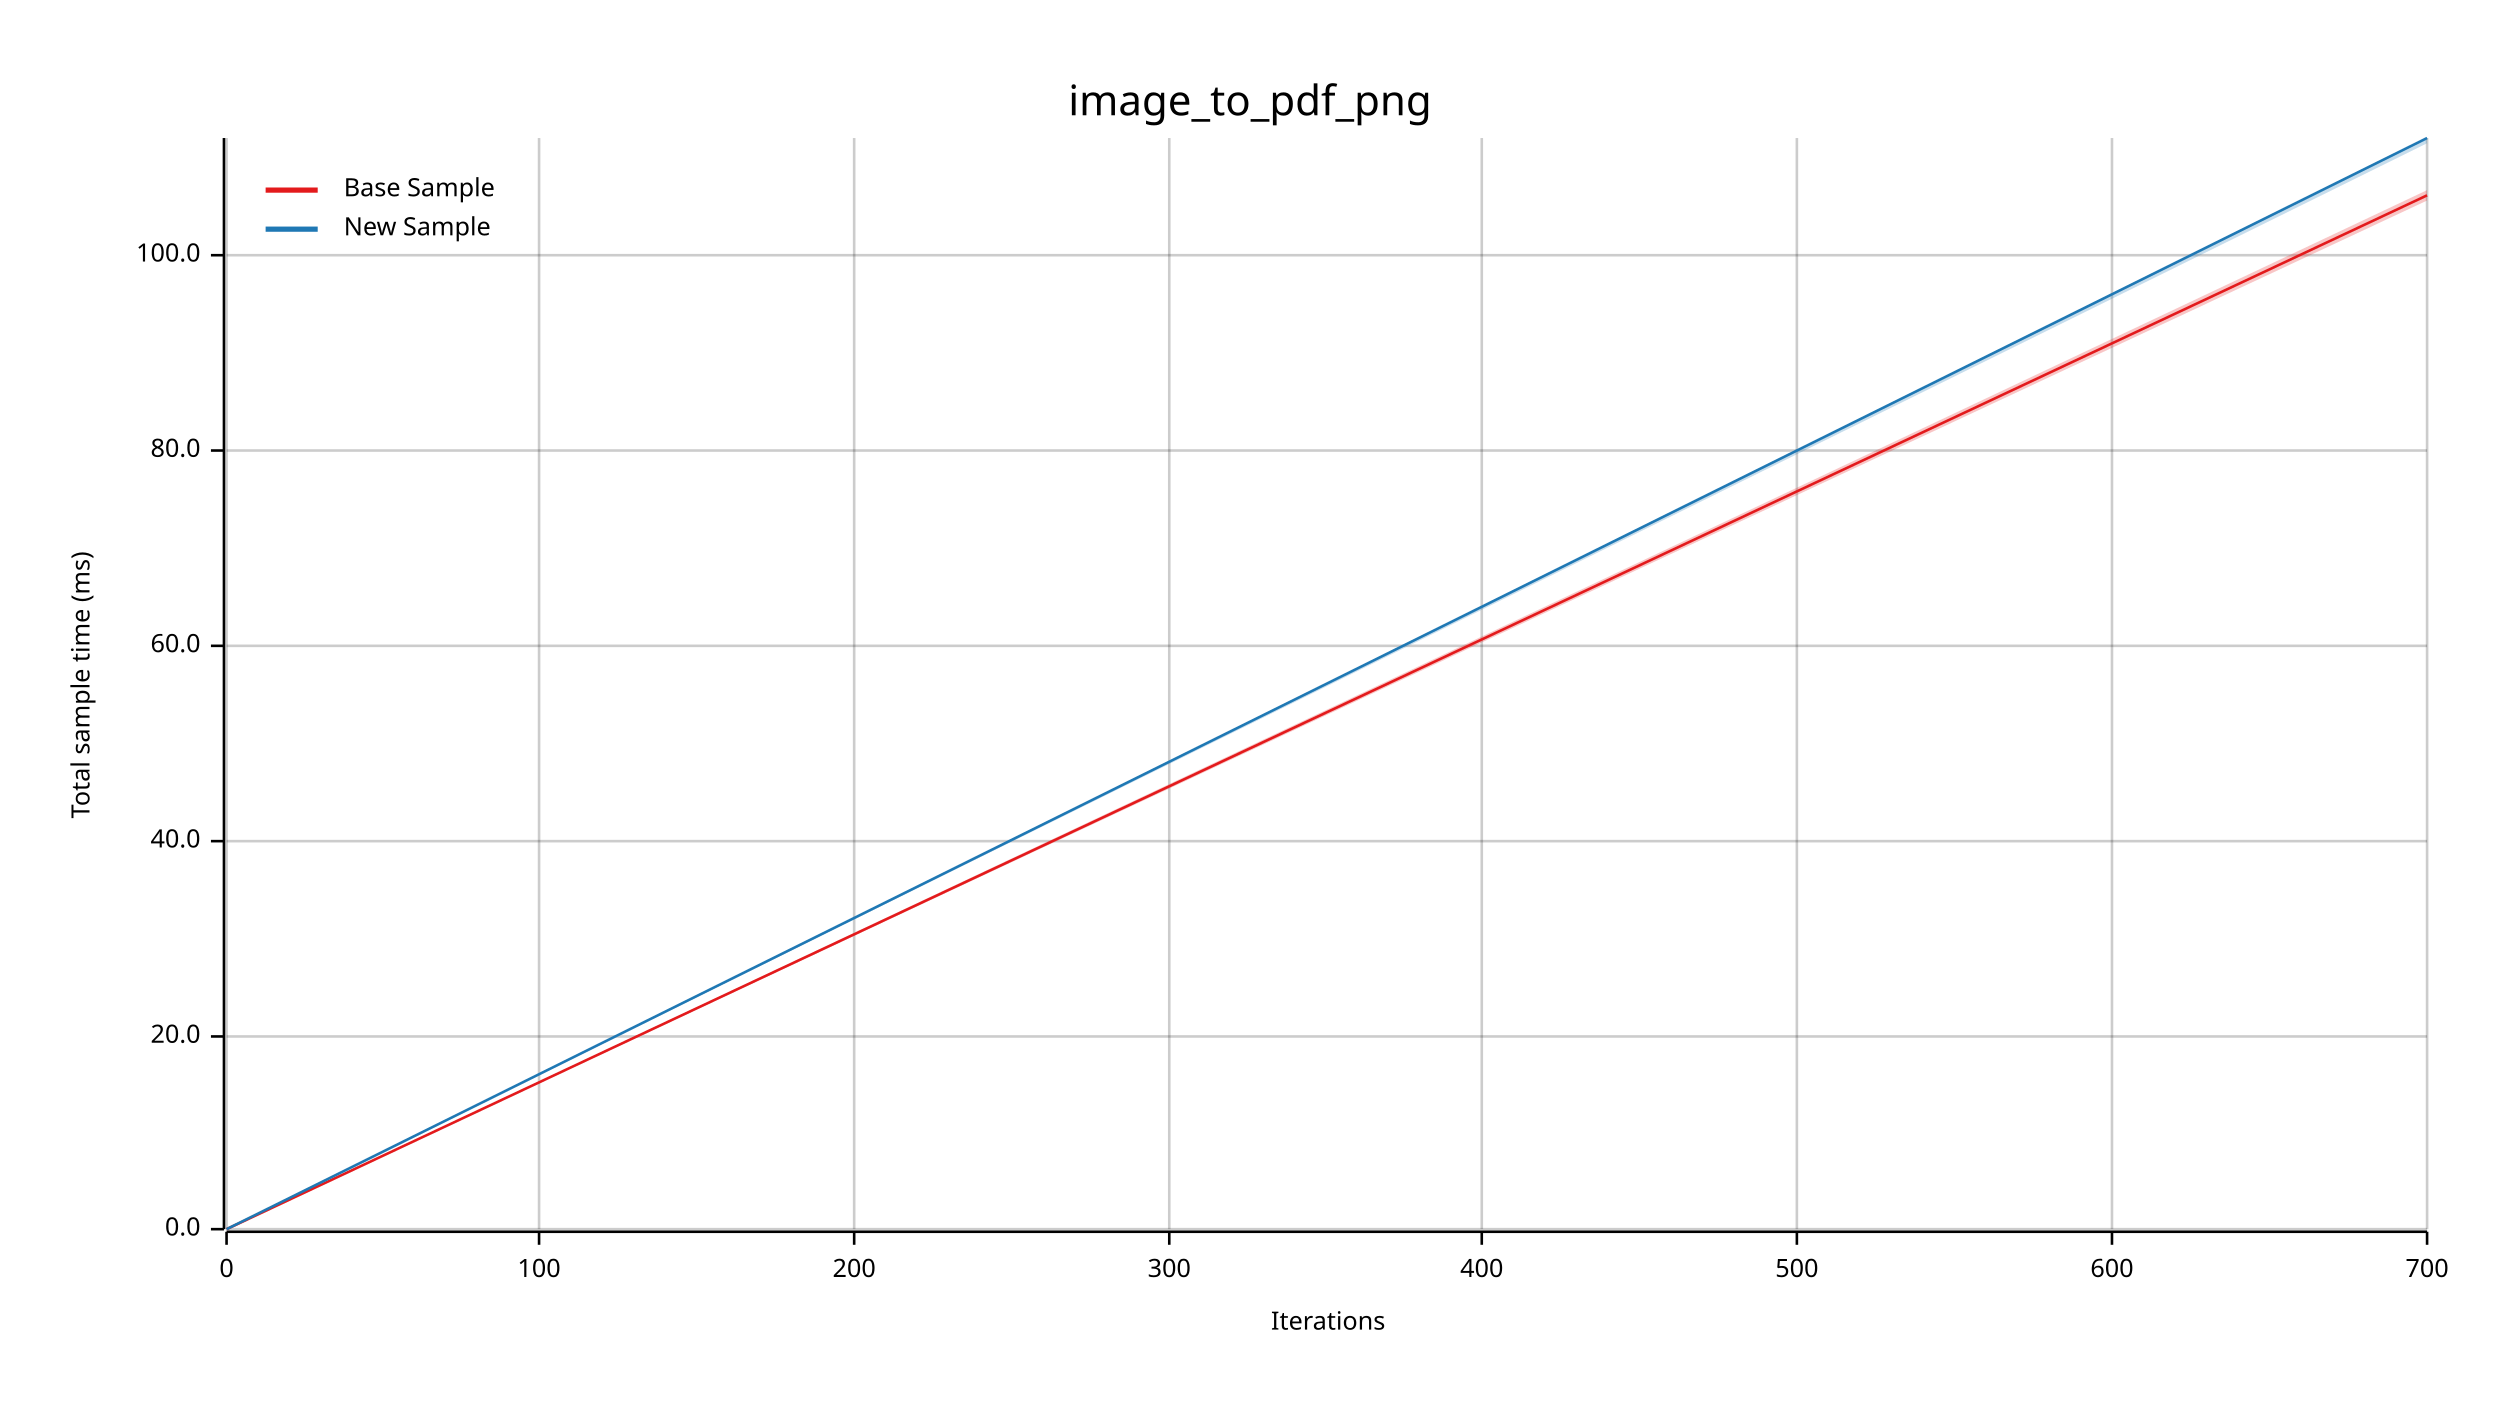
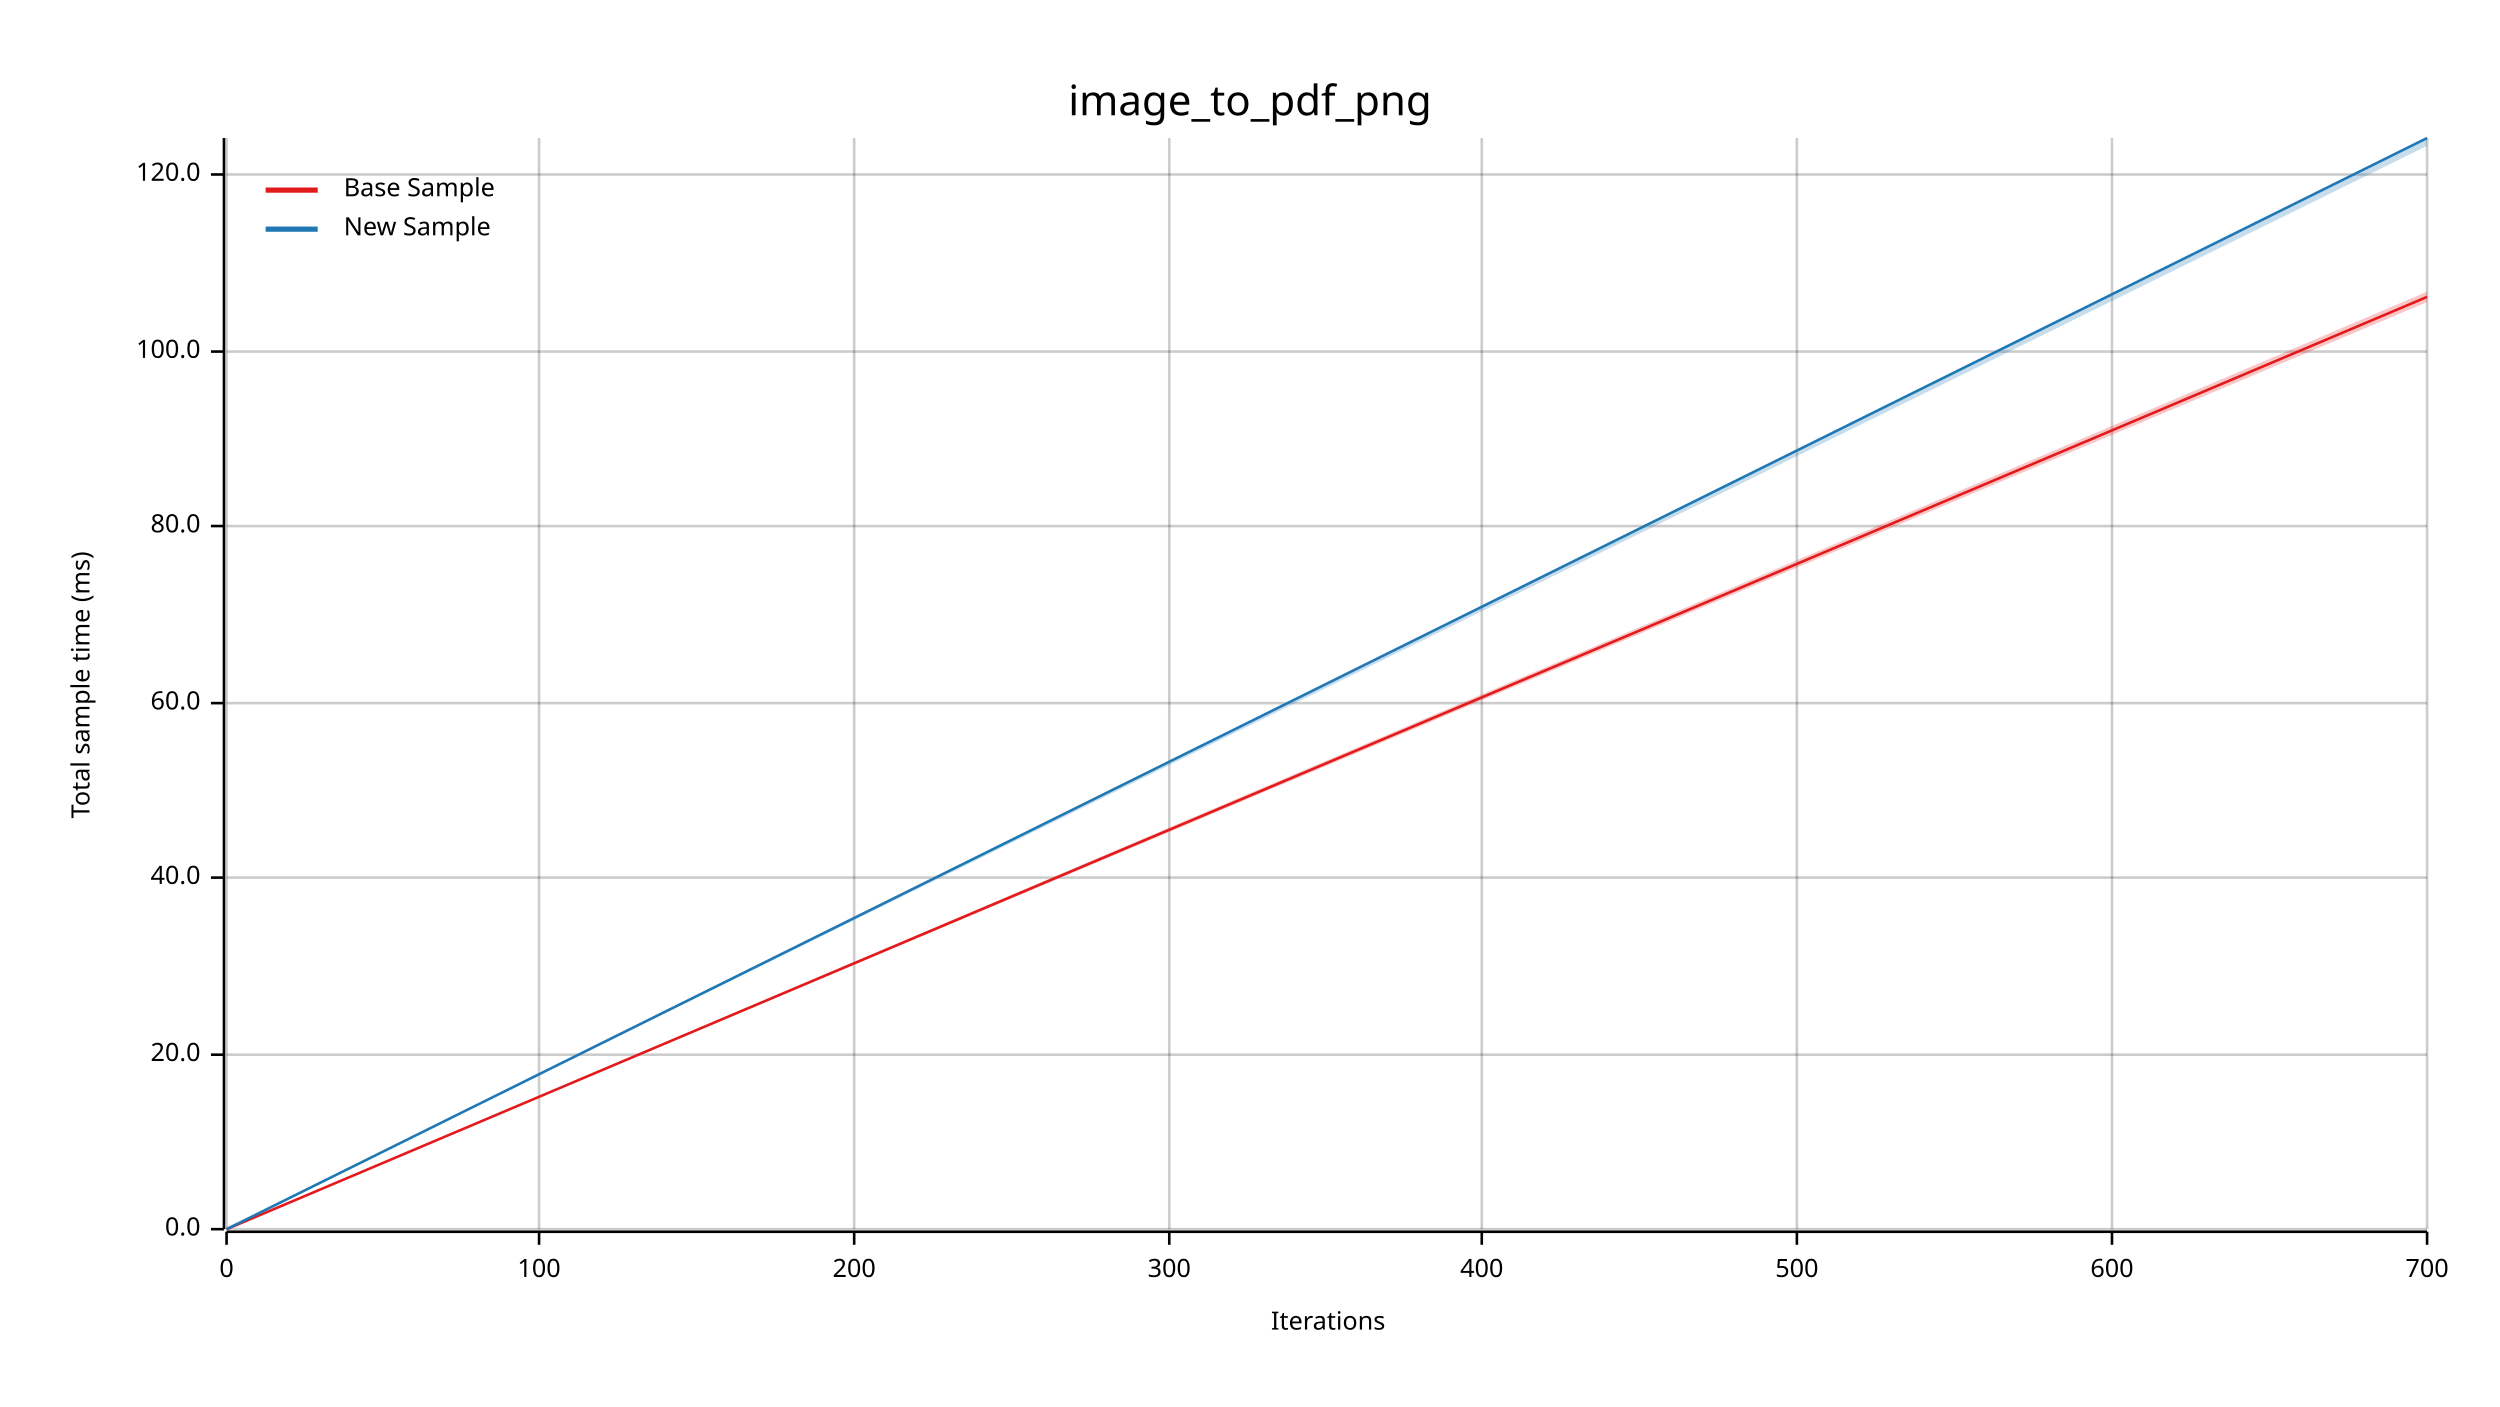
<svg xmlns="http://www.w3.org/2000/svg" width="960" height="540" viewBox="0 0 960 540">
  <text x="480" y="32" dy="0.76em" text-anchor="middle" font-family="sans-serif" font-size="16.129" opacity="1" fill="#000000">
image_to_pdf_png
</text>
  <text x="27" y="263" dy="0.76em" text-anchor="middle" font-family="sans-serif" font-size="9.677" opacity="1" fill="#000000" transform="rotate(270, 27, 263)">
Total sample time (ms)
</text>
  <text x="510" y="513" dy="-0.5ex" text-anchor="middle" font-family="sans-serif" font-size="9.677" opacity="1" fill="#000000">
Iterations
</text>
  <line opacity="0.2" stroke="#000000" stroke-width="1" x1="87" y1="472" x2="87" y2="53" />
  <line opacity="0.2" stroke="#000000" stroke-width="1" x1="207" y1="472" x2="207" y2="53" />
  <line opacity="0.2" stroke="#000000" stroke-width="1" x1="328" y1="472" x2="328" y2="53" />
  <line opacity="0.2" stroke="#000000" stroke-width="1" x1="449" y1="472" x2="449" y2="53" />
  <line opacity="0.2" stroke="#000000" stroke-width="1" x1="569" y1="472" x2="569" y2="53" />
  <line opacity="0.2" stroke="#000000" stroke-width="1" x1="690" y1="472" x2="690" y2="53" />
  <line opacity="0.2" stroke="#000000" stroke-width="1" x1="811" y1="472" x2="811" y2="53" />
  <line opacity="0.2" stroke="#000000" stroke-width="1" x1="932" y1="472" x2="932" y2="53" />
  <line opacity="0.2" stroke="#000000" stroke-width="1" x1="87" y1="472" x2="932" y2="472" />
-   <line opacity="0.2" stroke="#000000" stroke-width="1" x1="87" y1="398" x2="932" y2="398" />
-   <line opacity="0.2" stroke="#000000" stroke-width="1" x1="87" y1="323" x2="932" y2="323" />
-   <line opacity="0.2" stroke="#000000" stroke-width="1" x1="87" y1="248" x2="932" y2="248" />
-   <line opacity="0.2" stroke="#000000" stroke-width="1" x1="87" y1="173" x2="932" y2="173" />
-   <line opacity="0.2" stroke="#000000" stroke-width="1" x1="87" y1="98" x2="932" y2="98" />
+   <line opacity="0.2" stroke="#000000" stroke-width="1" x1="87" y1="405" x2="932" y2="405" />
+   <line opacity="0.2" stroke="#000000" stroke-width="1" x1="87" y1="337" x2="932" y2="337" />
+   <line opacity="0.2" stroke="#000000" stroke-width="1" x1="87" y1="270" x2="932" y2="270" />
+   <line opacity="0.2" stroke="#000000" stroke-width="1" x1="87" y1="202" x2="932" y2="202" />
+   <line opacity="0.2" stroke="#000000" stroke-width="1" x1="87" y1="135" x2="932" y2="135" />
+   <line opacity="0.2" stroke="#000000" stroke-width="1" x1="87" y1="67" x2="932" y2="67" />
  <polyline fill="none" opacity="1" stroke="#000000" stroke-width="1" points="86,53 86,472 " />
  <text x="77" y="472" dy="0.5ex" text-anchor="end" font-family="sans-serif" font-size="9.677" opacity="1" fill="#000000">
0.0
</text>
  <polyline fill="none" opacity="1" stroke="#000000" stroke-width="1" points="81,472 86,472 " />
-   <text x="77" y="398" dy="0.5ex" text-anchor="end" font-family="sans-serif" font-size="9.677" opacity="1" fill="#000000">
+   <text x="77" y="405" dy="0.5ex" text-anchor="end" font-family="sans-serif" font-size="9.677" opacity="1" fill="#000000">
20.0
</text>
-   <polyline fill="none" opacity="1" stroke="#000000" stroke-width="1" points="81,398 86,398 " />
-   <text x="77" y="323" dy="0.5ex" text-anchor="end" font-family="sans-serif" font-size="9.677" opacity="1" fill="#000000">
+   <polyline fill="none" opacity="1" stroke="#000000" stroke-width="1" points="81,405 86,405 " />
+   <text x="77" y="337" dy="0.5ex" text-anchor="end" font-family="sans-serif" font-size="9.677" opacity="1" fill="#000000">
40.0
</text>
-   <polyline fill="none" opacity="1" stroke="#000000" stroke-width="1" points="81,323 86,323 " />
-   <text x="77" y="248" dy="0.5ex" text-anchor="end" font-family="sans-serif" font-size="9.677" opacity="1" fill="#000000">
+   <polyline fill="none" opacity="1" stroke="#000000" stroke-width="1" points="81,337 86,337 " />
+   <text x="77" y="270" dy="0.5ex" text-anchor="end" font-family="sans-serif" font-size="9.677" opacity="1" fill="#000000">
60.0
</text>
-   <polyline fill="none" opacity="1" stroke="#000000" stroke-width="1" points="81,248 86,248 " />
-   <text x="77" y="173" dy="0.5ex" text-anchor="end" font-family="sans-serif" font-size="9.677" opacity="1" fill="#000000">
+   <polyline fill="none" opacity="1" stroke="#000000" stroke-width="1" points="81,270 86,270 " />
+   <text x="77" y="202" dy="0.5ex" text-anchor="end" font-family="sans-serif" font-size="9.677" opacity="1" fill="#000000">
80.0
</text>
-   <polyline fill="none" opacity="1" stroke="#000000" stroke-width="1" points="81,173 86,173 " />
-   <text x="77" y="98" dy="0.5ex" text-anchor="end" font-family="sans-serif" font-size="9.677" opacity="1" fill="#000000">
+   <polyline fill="none" opacity="1" stroke="#000000" stroke-width="1" points="81,202 86,202 " />
+   <text x="77" y="135" dy="0.5ex" text-anchor="end" font-family="sans-serif" font-size="9.677" opacity="1" fill="#000000">
100.0
</text>
-   <polyline fill="none" opacity="1" stroke="#000000" stroke-width="1" points="81,98 86,98 " />
+   <polyline fill="none" opacity="1" stroke="#000000" stroke-width="1" points="81,135 86,135 " />
+   <text x="77" y="67" dy="0.5ex" text-anchor="end" font-family="sans-serif" font-size="9.677" opacity="1" fill="#000000">
+ 120.0
+ </text>
+   <polyline fill="none" opacity="1" stroke="#000000" stroke-width="1" points="81,67 86,67 " />
  <polyline fill="none" opacity="1" stroke="#000000" stroke-width="1" points="87,473 932,473 " />
  <text x="87" y="483" dy="0.76em" text-anchor="middle" font-family="sans-serif" font-size="9.677" opacity="1" fill="#000000">
0
</text>
  <polyline fill="none" opacity="1" stroke="#000000" stroke-width="1" points="87,473 87,478 " />
  <text x="207" y="483" dy="0.76em" text-anchor="middle" font-family="sans-serif" font-size="9.677" opacity="1" fill="#000000">
100
</text>
  <polyline fill="none" opacity="1" stroke="#000000" stroke-width="1" points="207,473 207,478 " />
  <text x="328" y="483" dy="0.76em" text-anchor="middle" font-family="sans-serif" font-size="9.677" opacity="1" fill="#000000">
200
</text>
  <polyline fill="none" opacity="1" stroke="#000000" stroke-width="1" points="328,473 328,478 " />
  <text x="449" y="483" dy="0.76em" text-anchor="middle" font-family="sans-serif" font-size="9.677" opacity="1" fill="#000000">
300
</text>
  <polyline fill="none" opacity="1" stroke="#000000" stroke-width="1" points="449,473 449,478 " />
  <text x="569" y="483" dy="0.76em" text-anchor="middle" font-family="sans-serif" font-size="9.677" opacity="1" fill="#000000">
400
</text>
  <polyline fill="none" opacity="1" stroke="#000000" stroke-width="1" points="569,473 569,478 " />
  <text x="690" y="483" dy="0.76em" text-anchor="middle" font-family="sans-serif" font-size="9.677" opacity="1" fill="#000000">
500
</text>
  <polyline fill="none" opacity="1" stroke="#000000" stroke-width="1" points="690,473 690,478 " />
  <text x="811" y="483" dy="0.76em" text-anchor="middle" font-family="sans-serif" font-size="9.677" opacity="1" fill="#000000">
600
</text>
  <polyline fill="none" opacity="1" stroke="#000000" stroke-width="1" points="811,473 811,478 " />
  <text x="932" y="483" dy="0.76em" text-anchor="middle" font-family="sans-serif" font-size="9.677" opacity="1" fill="#000000">
700
</text>
  <polyline fill="none" opacity="1" stroke="#000000" stroke-width="1" points="932,473 932,478 " />
-   <polyline fill="none" opacity="1" stroke="#E31A1C" stroke-width="1" points="87,472 932,75 " />
-   <polygon opacity="0.25" fill="#E31A1C" points="87,472 932,77 932,73 " />
+   <polyline fill="none" opacity="1" stroke="#E31A1C" stroke-width="1" points="87,472 932,114 " />
+   <polygon opacity="0.25" fill="#E31A1C" points="87,472 932,116 932,112 " />
  <polyline fill="none" opacity="1" stroke="#1F78B4" stroke-width="1" points="87,472 932,53 " />
-   <polygon opacity="0.25" fill="#1F78B4" points="87,472 932,55 932,53 " />
+   <polygon opacity="0.25" fill="#1F78B4" points="87,472 932,56 932,53 " />
  <text x="132" y="68" dy="0.76em" text-anchor="start" font-family="sans-serif" font-size="9.677" opacity="1" fill="#000000">
Base Sample
</text>
  <text x="132" y="83" dy="0.76em" text-anchor="start" font-family="sans-serif" font-size="9.677" opacity="1" fill="#000000">
New Sample
</text>
  <polyline fill="none" opacity="1" stroke="#E31A1C" stroke-width="2" points="102,73 122,73 " />
  <polyline fill="none" opacity="1" stroke="#1F78B4" stroke-width="2" points="102,88 122,88 " />
</svg>
